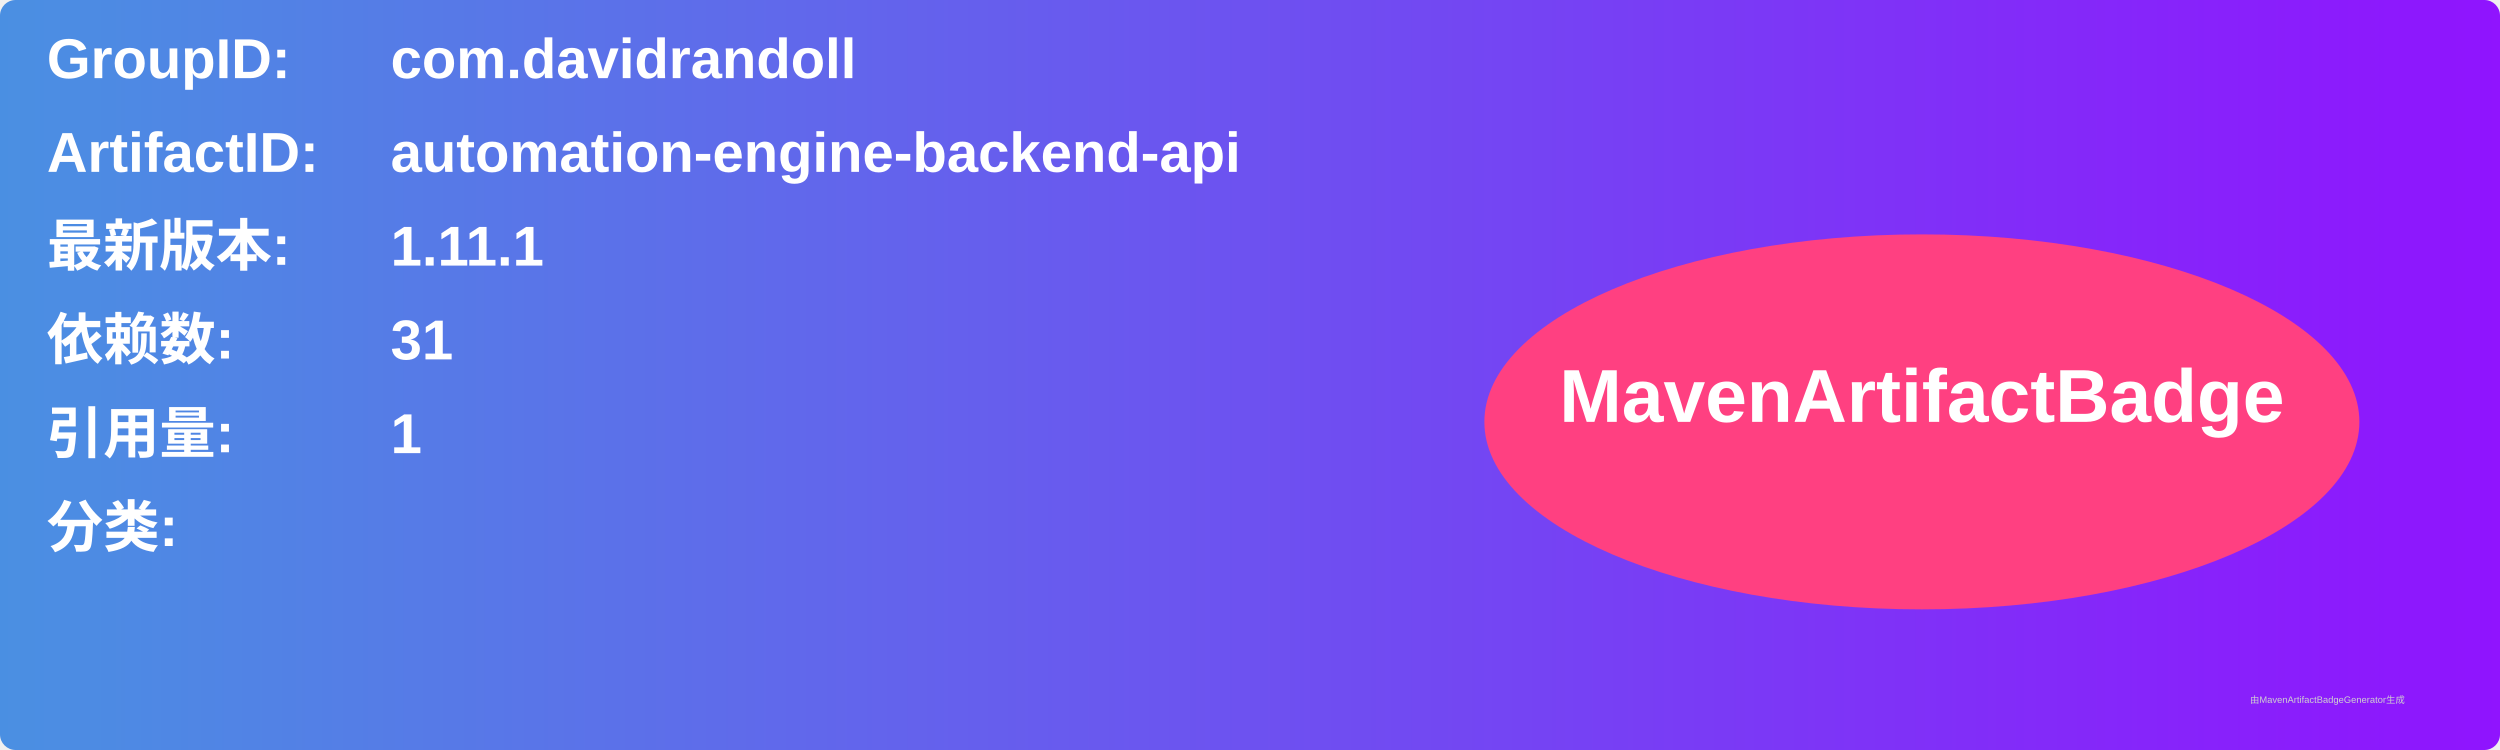
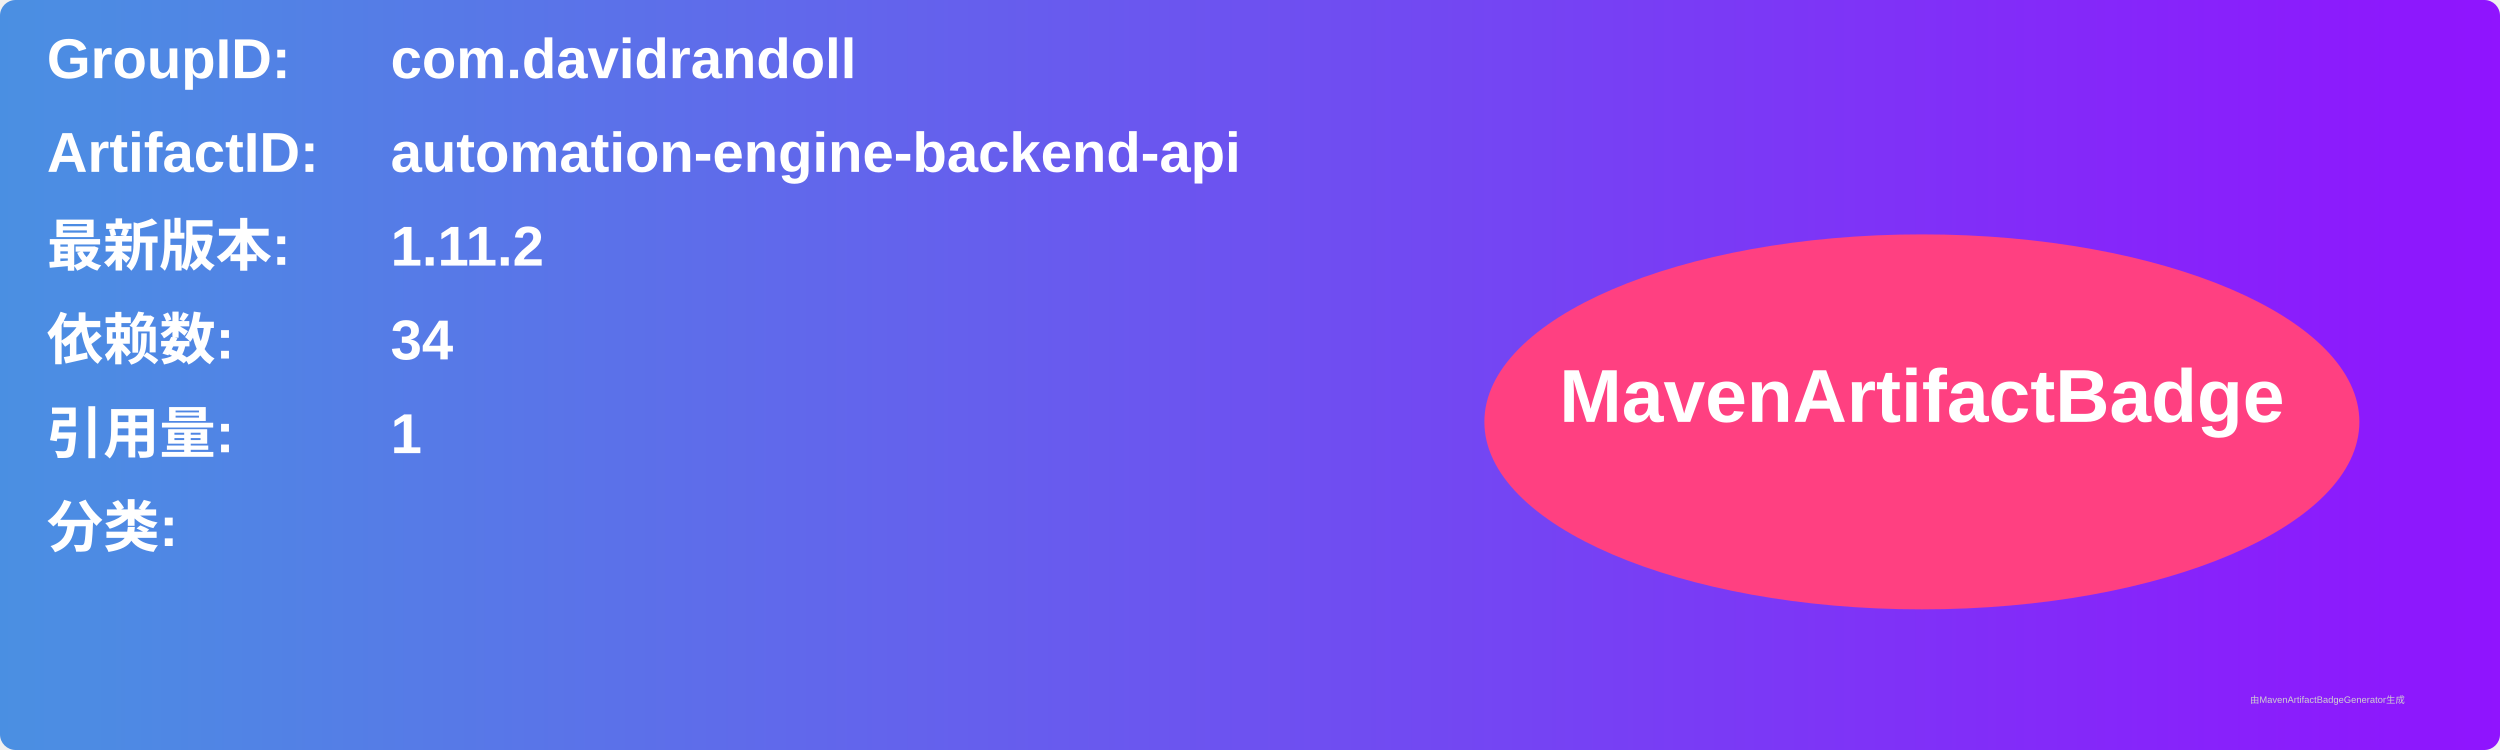
<svg xmlns="http://www.w3.org/2000/svg" width="800" height="240" viewBox="0 0 800 240">
  <linearGradient id="grad" x1="0%" y1="0%" x2="100%" y2="0%">
    <stop offset="0%" stop-color="#4a90e2" />
    <stop offset="100%" stop-color="#9013fe" />
  </linearGradient>
  <rect width="100%" height="100%" rx="5" ry="5" fill="url(#grad)" />
  <g transform="translate(15, 15)">
    <text x="0" y="10" font-family="Arial" font-size="18" fill="white" font-weight="bold" width="260">GroupID:</text>
    <text x="110" y="10" font-family="Arial" font-size="18" fill="white" font-weight="bold" width="460">com.davidrandoll</text>
    <text x="0" y="40" font-family="Arial" font-size="18" fill="white" font-weight="bold" width="260">ArtifactID:</text>
    <text x="110" y="40" font-family="Arial" font-size="18" fill="white" font-weight="bold" width="460">automation-engine-backend-api</text>
    <text x="0" y="70" font-family="Arial" font-size="18" fill="white" font-weight="bold">最新版本:</text>
    <text x="110" y="70" font-family="Arial" font-size="18" fill="white" font-weight="bold">
-       <tspan font-weight="bold">1.11.1</tspan>
+       <tspan font-weight="bold">1.11.2</tspan>
    </text>
    <text x="0" y="100" font-family="Arial" font-size="18" fill="white" font-weight="bold">依赖数: </text>
    <text x="110" y="100" font-family="Arial" font-size="18" fill="white">
-       <tspan font-weight="bold">31</tspan>
+       <tspan font-weight="bold">34</tspan>
    </text>
    <text x="0" y="130" font-family="Arial" font-size="18" fill="white" font-weight="bold">引用量: </text>
    <text x="110" y="130" font-family="Arial" font-size="18" fill="white">
      <tspan font-weight="bold">1</tspan>
    </text>
    <text x="0" y="160" font-family="Arial" font-size="18" fill="white" font-weight="bold">分类:</text>
    <text x="10" y="190" font-family="Arial" font-size="10" fill="white">
      <tspan font-weight="bold" />
    </text>
    <ellipse cx="600" cy="120" rx="140" ry="60" fill="#ff4081" />
    <text x="600" y="120" text-anchor="middle" font-family="Arial" font-size="24" fill="white" font-weight="bold">MavenArtifactBadge</text>
  </g>
  <text x="720" y="225" font-family="Arial" font-size="3" fill="#d0d0d0">由MavenArtifactBadgeGenerator生成</text>
</svg>
